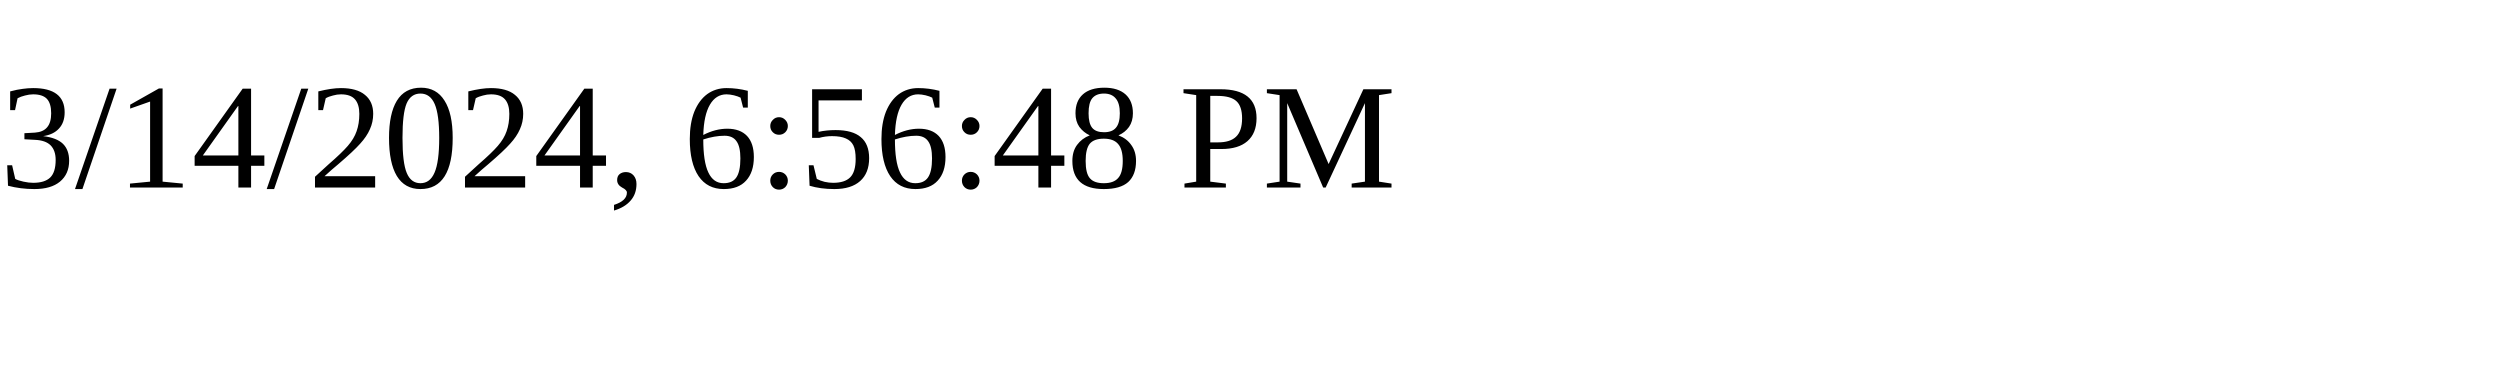
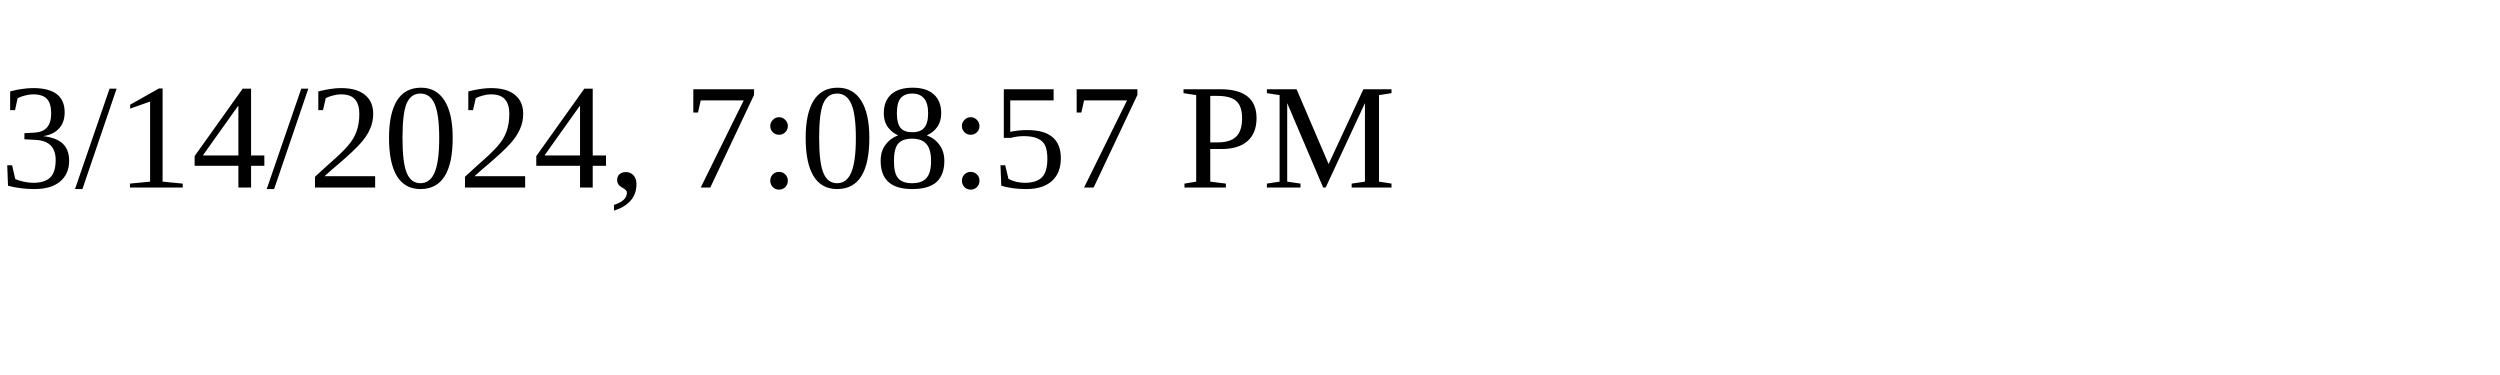
<svg xmlns="http://www.w3.org/2000/svg" height="30" width="200">
-   <text x="0" y="15">3/14/2024, 6:56:48 PM</text>
+   <text x="0" y="15">3/14/2024, 7:08:57 PM</text>
</svg>
